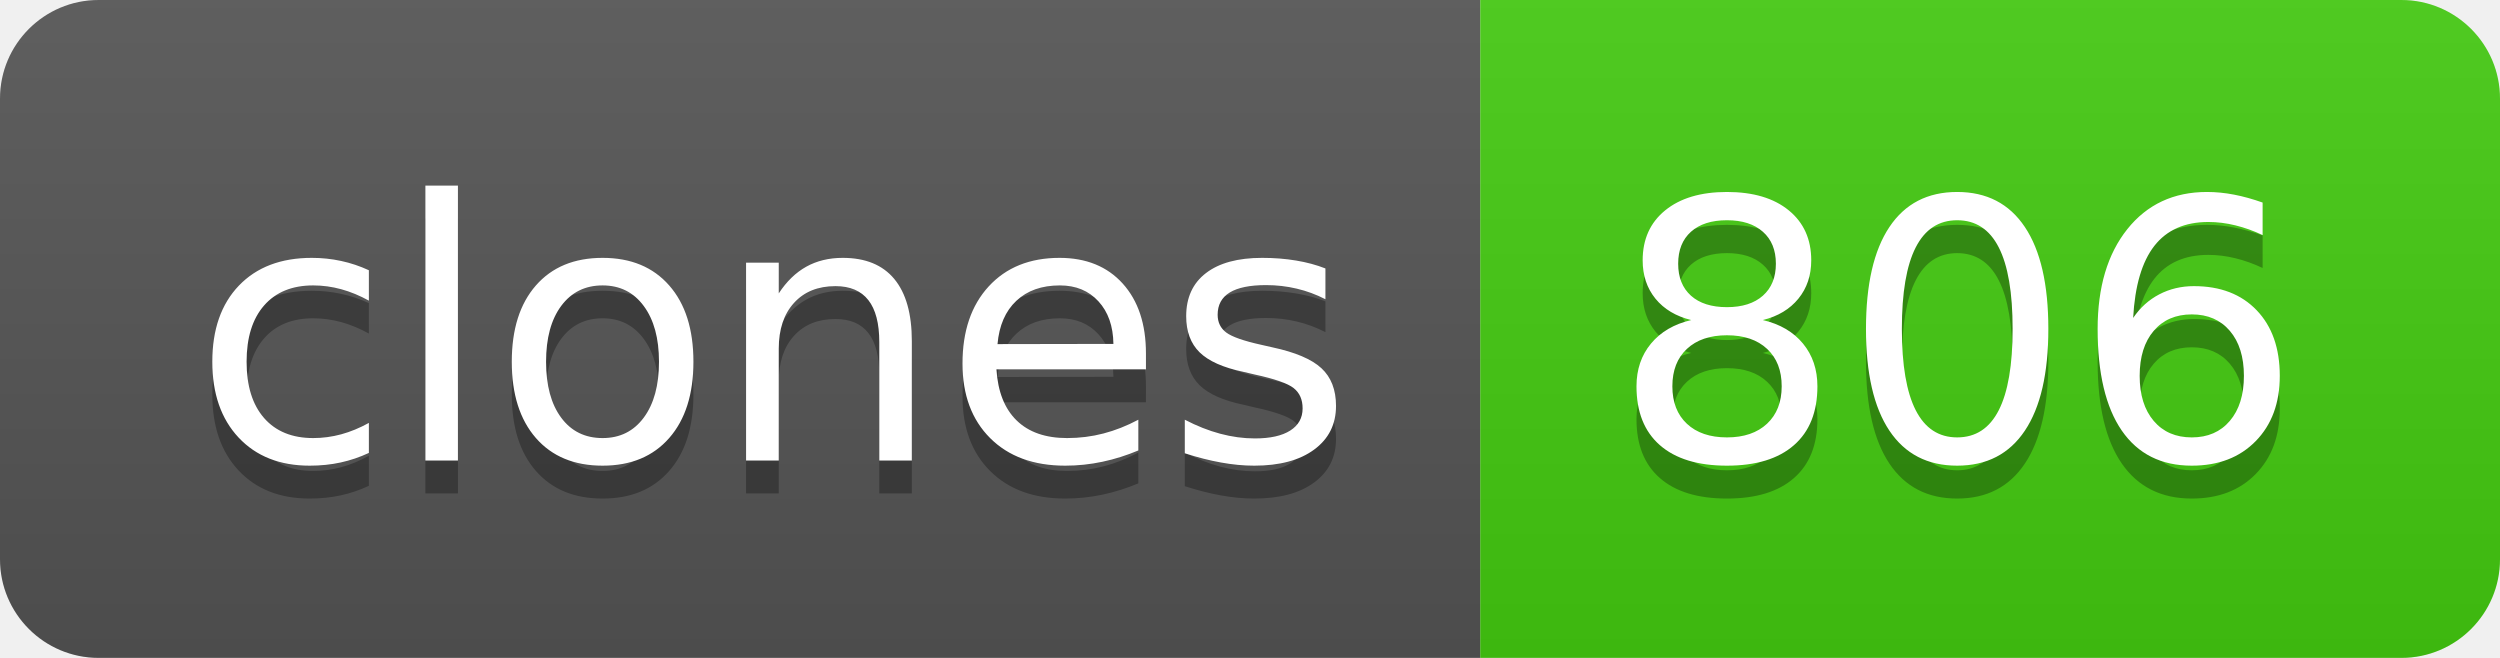
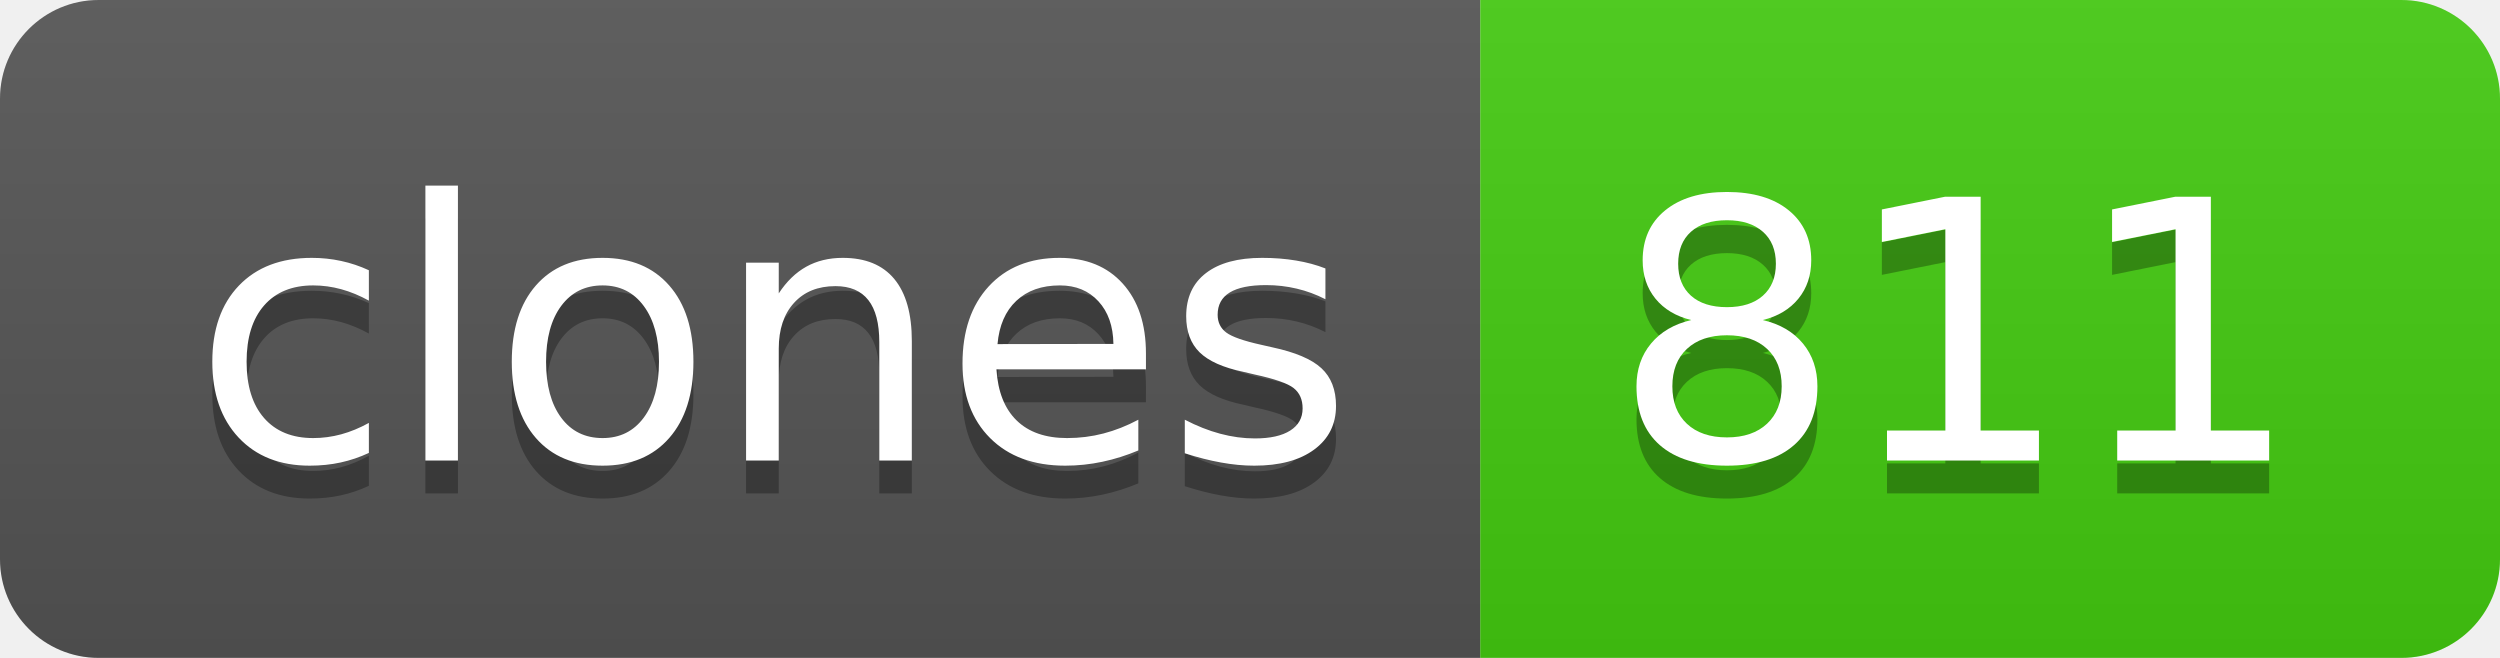
- <svg xmlns="http://www.w3.org/2000/svg" width="76" height="20" role="img" aria-label="clones: 806">
+ <svg xmlns="http://www.w3.org/2000/svg" width="76" height="20" role="img" aria-label="clones: 811">
  <linearGradient id="s" x2="0" y2="100%">
    <stop offset="0" stop-color="#bbb" stop-opacity=".1" />
    <stop offset="1" stop-opacity=".1" />
  </linearGradient>
  <clipPath id="r">
    <rect width="76" height="20" rx="3" fill="#fff" />
  </clipPath>
  <g clip-path="url(#r)">
    <rect width="45" height="20" fill="#555" />
    <rect x="45" width="31" height="20" fill="#4c1" />
    <rect width="76" height="20" fill="url(#s)" />
  </g>
  <g fill="#fff" text-anchor="middle" font-family="Verdana,Geneva,DejaVu Sans,sans-serif" text-rendering="geometricPrecision" font-size="110">
    <text aria-hidden="true" x="235" y="150" fill="#010101" fill-opacity=".3" transform="scale(.1)" textLength="350">clones</text>
    <text x="235" y="140" transform="scale(.1)" fill="#fff" textLength="350">clones</text>
-     <text aria-hidden="true" x="595" y="150" fill="#010101" fill-opacity=".3" transform="scale(.1)" textLength="210">806</text>
-     <text x="595" y="140" transform="scale(.1)" fill="#fff" textLength="210">806</text>
+     <text aria-hidden="true" x="595" y="150" fill="#010101" fill-opacity=".3" transform="scale(.1)" textLength="210">811</text>
+     <text x="595" y="140" transform="scale(.1)" fill="#fff" textLength="210">811</text>
  </g>
</svg>
